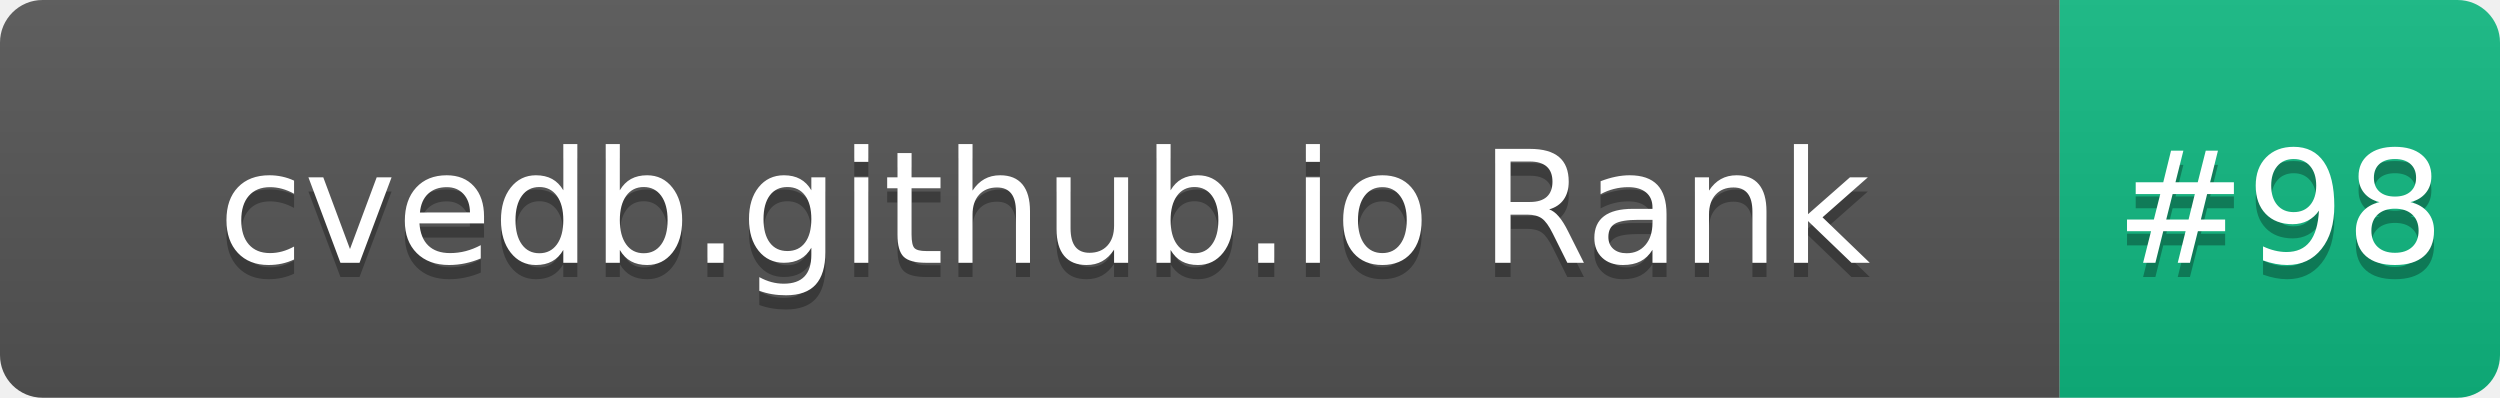
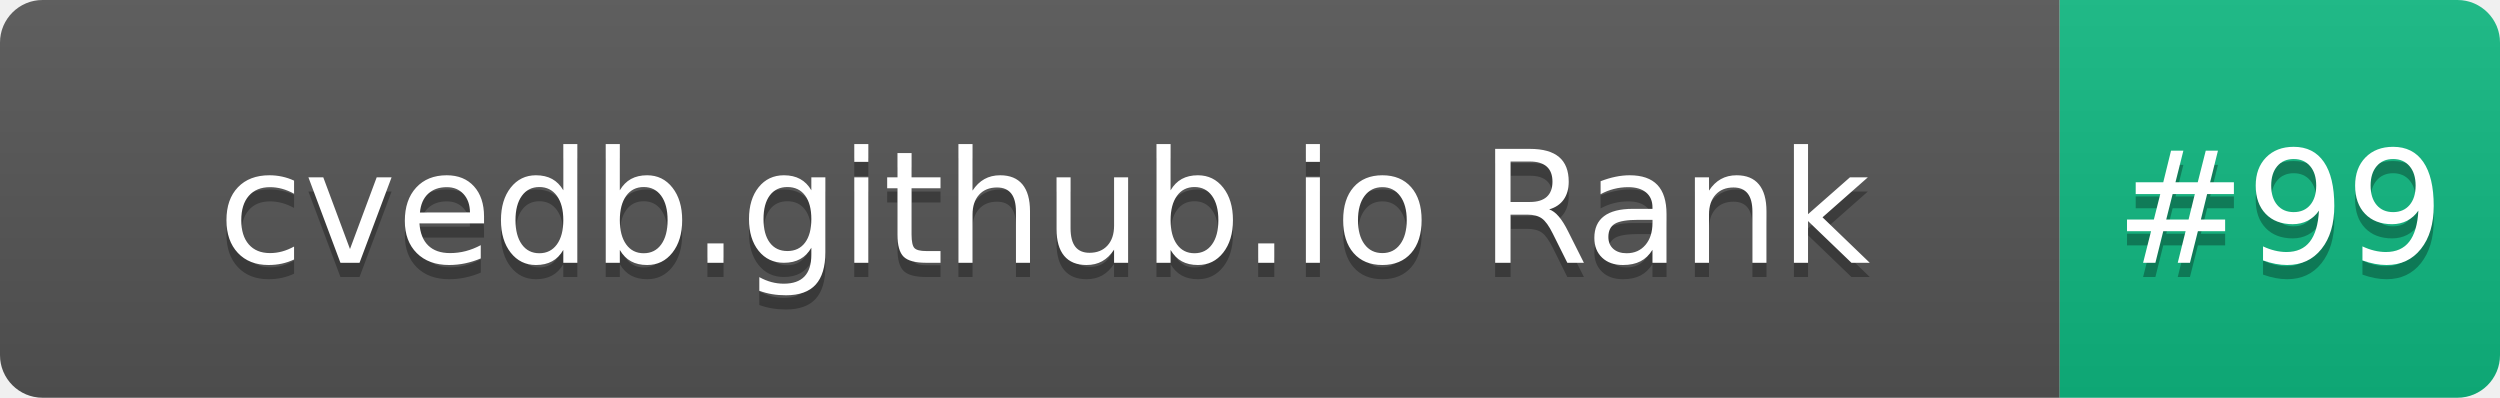
- <svg xmlns="http://www.w3.org/2000/svg" width="176" height="28" role="img" aria-label="cvedb.github.io Rank: #98">
+ <svg xmlns="http://www.w3.org/2000/svg" width="176" height="28" role="img" aria-label="cvedb.github.io Rank: #99">
  <linearGradient id="s" x2="0" y2="100%">
    <stop offset="0" stop-color="#bbb" stop-opacity=".1" />
    <stop offset="1" stop-opacity=".1" />
  </linearGradient>
  <clipPath id="r">
    <rect width="176" height="28" rx="3" fill="#fff" />
  </clipPath>
  <g clip-path="url(#r)">
    <rect width="145" height="28" fill="#555" />
    <rect x="145" width="31" height="28" fill="#10B981" />
    <rect width="176" height="28" fill="url(#s)" />
  </g>
  <g fill="#fff" text-anchor="middle" font-family="Verdana,Geneva,DejaVu Sans,sans-serif" text-rendering="geometricPrecision" font-size="110">
    <text aria-hidden="true" x="735" y="195" fill="#010101" fill-opacity=".3" transform="scale(.1)" textLength="1350">cvedb.github.io Rank</text>
    <text x="735" y="185" transform="scale(.1)" fill="#fff" textLength="1350">cvedb.github.io Rank</text>
-     <text aria-hidden="true" x="1605" y="195" fill="#010101" fill-opacity=".3" transform="scale(.1)" textLength="210">#98</text>
-     <text x="1605" y="185" transform="scale(.1)" fill="#fff" textLength="210">#98</text>
+     <text aria-hidden="true" x="1605" y="195" fill="#010101" fill-opacity=".3" transform="scale(.1)" textLength="210">#99</text>
+     <text x="1605" y="185" transform="scale(.1)" fill="#fff" textLength="210">#99</text>
  </g>
</svg>
